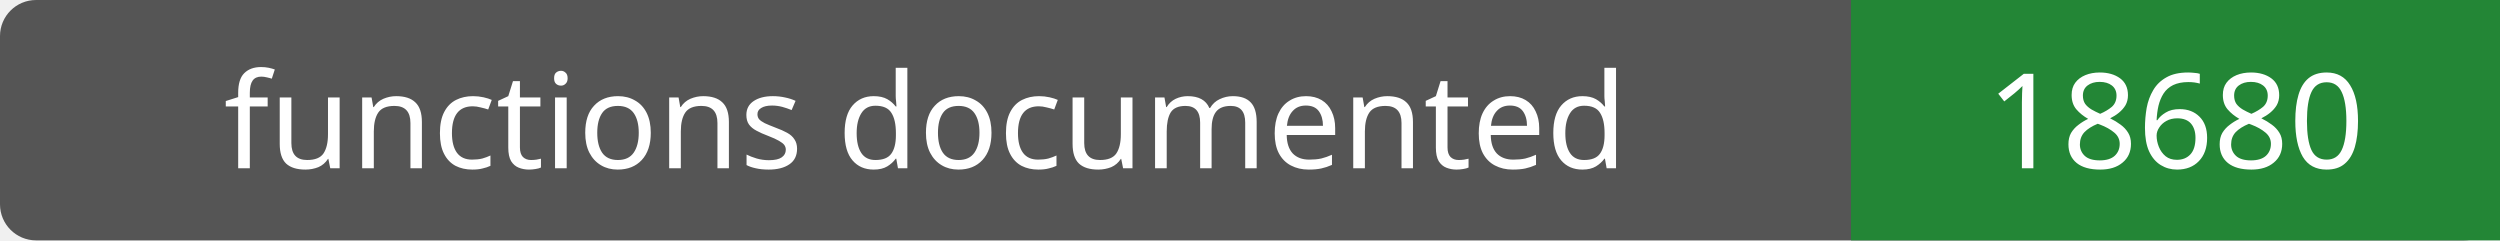
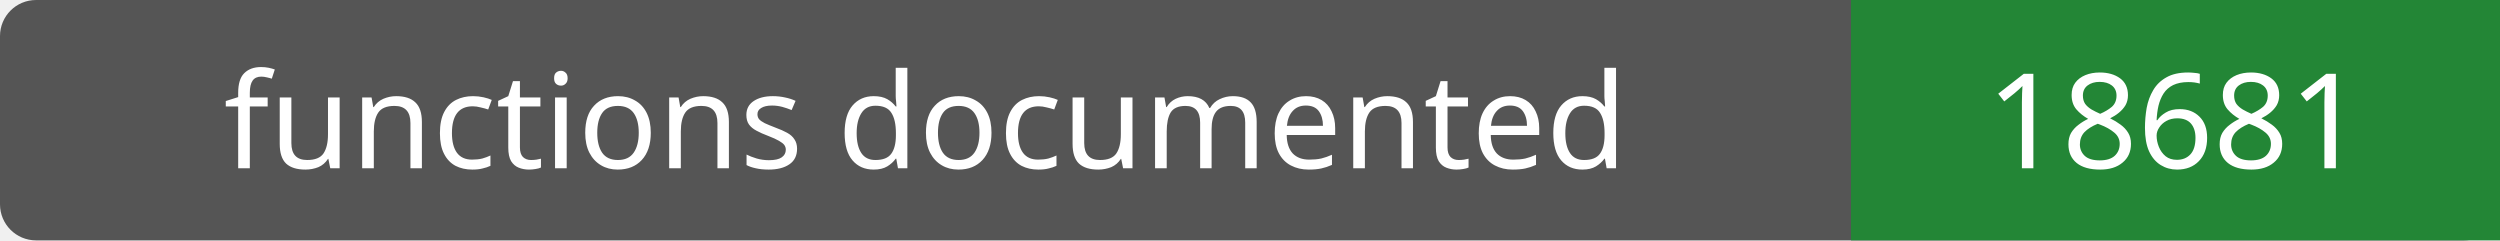
- <svg xmlns="http://www.w3.org/2000/svg" width="208" height="20" role="img" aria-label="functions documented: 18680">
+ <svg xmlns="http://www.w3.org/2000/svg" width="208" height="20" role="img" aria-label="functions documented: 18681">
  <rect width="208" height="20" rx="3" fill="#555" />
  <path fill="#238636" d="M154 0h54v20H154z" />
  <g fill="#fff" text-anchor="middle" font-family="Verdana,sans-serif" font-size="11">
    <text x="77.0" y="14">functions documented</text>
-     <text x="181.0" y="14">18680</text>
+     <text x="181.0" y="14">18681</text>
  </g>
</svg>
